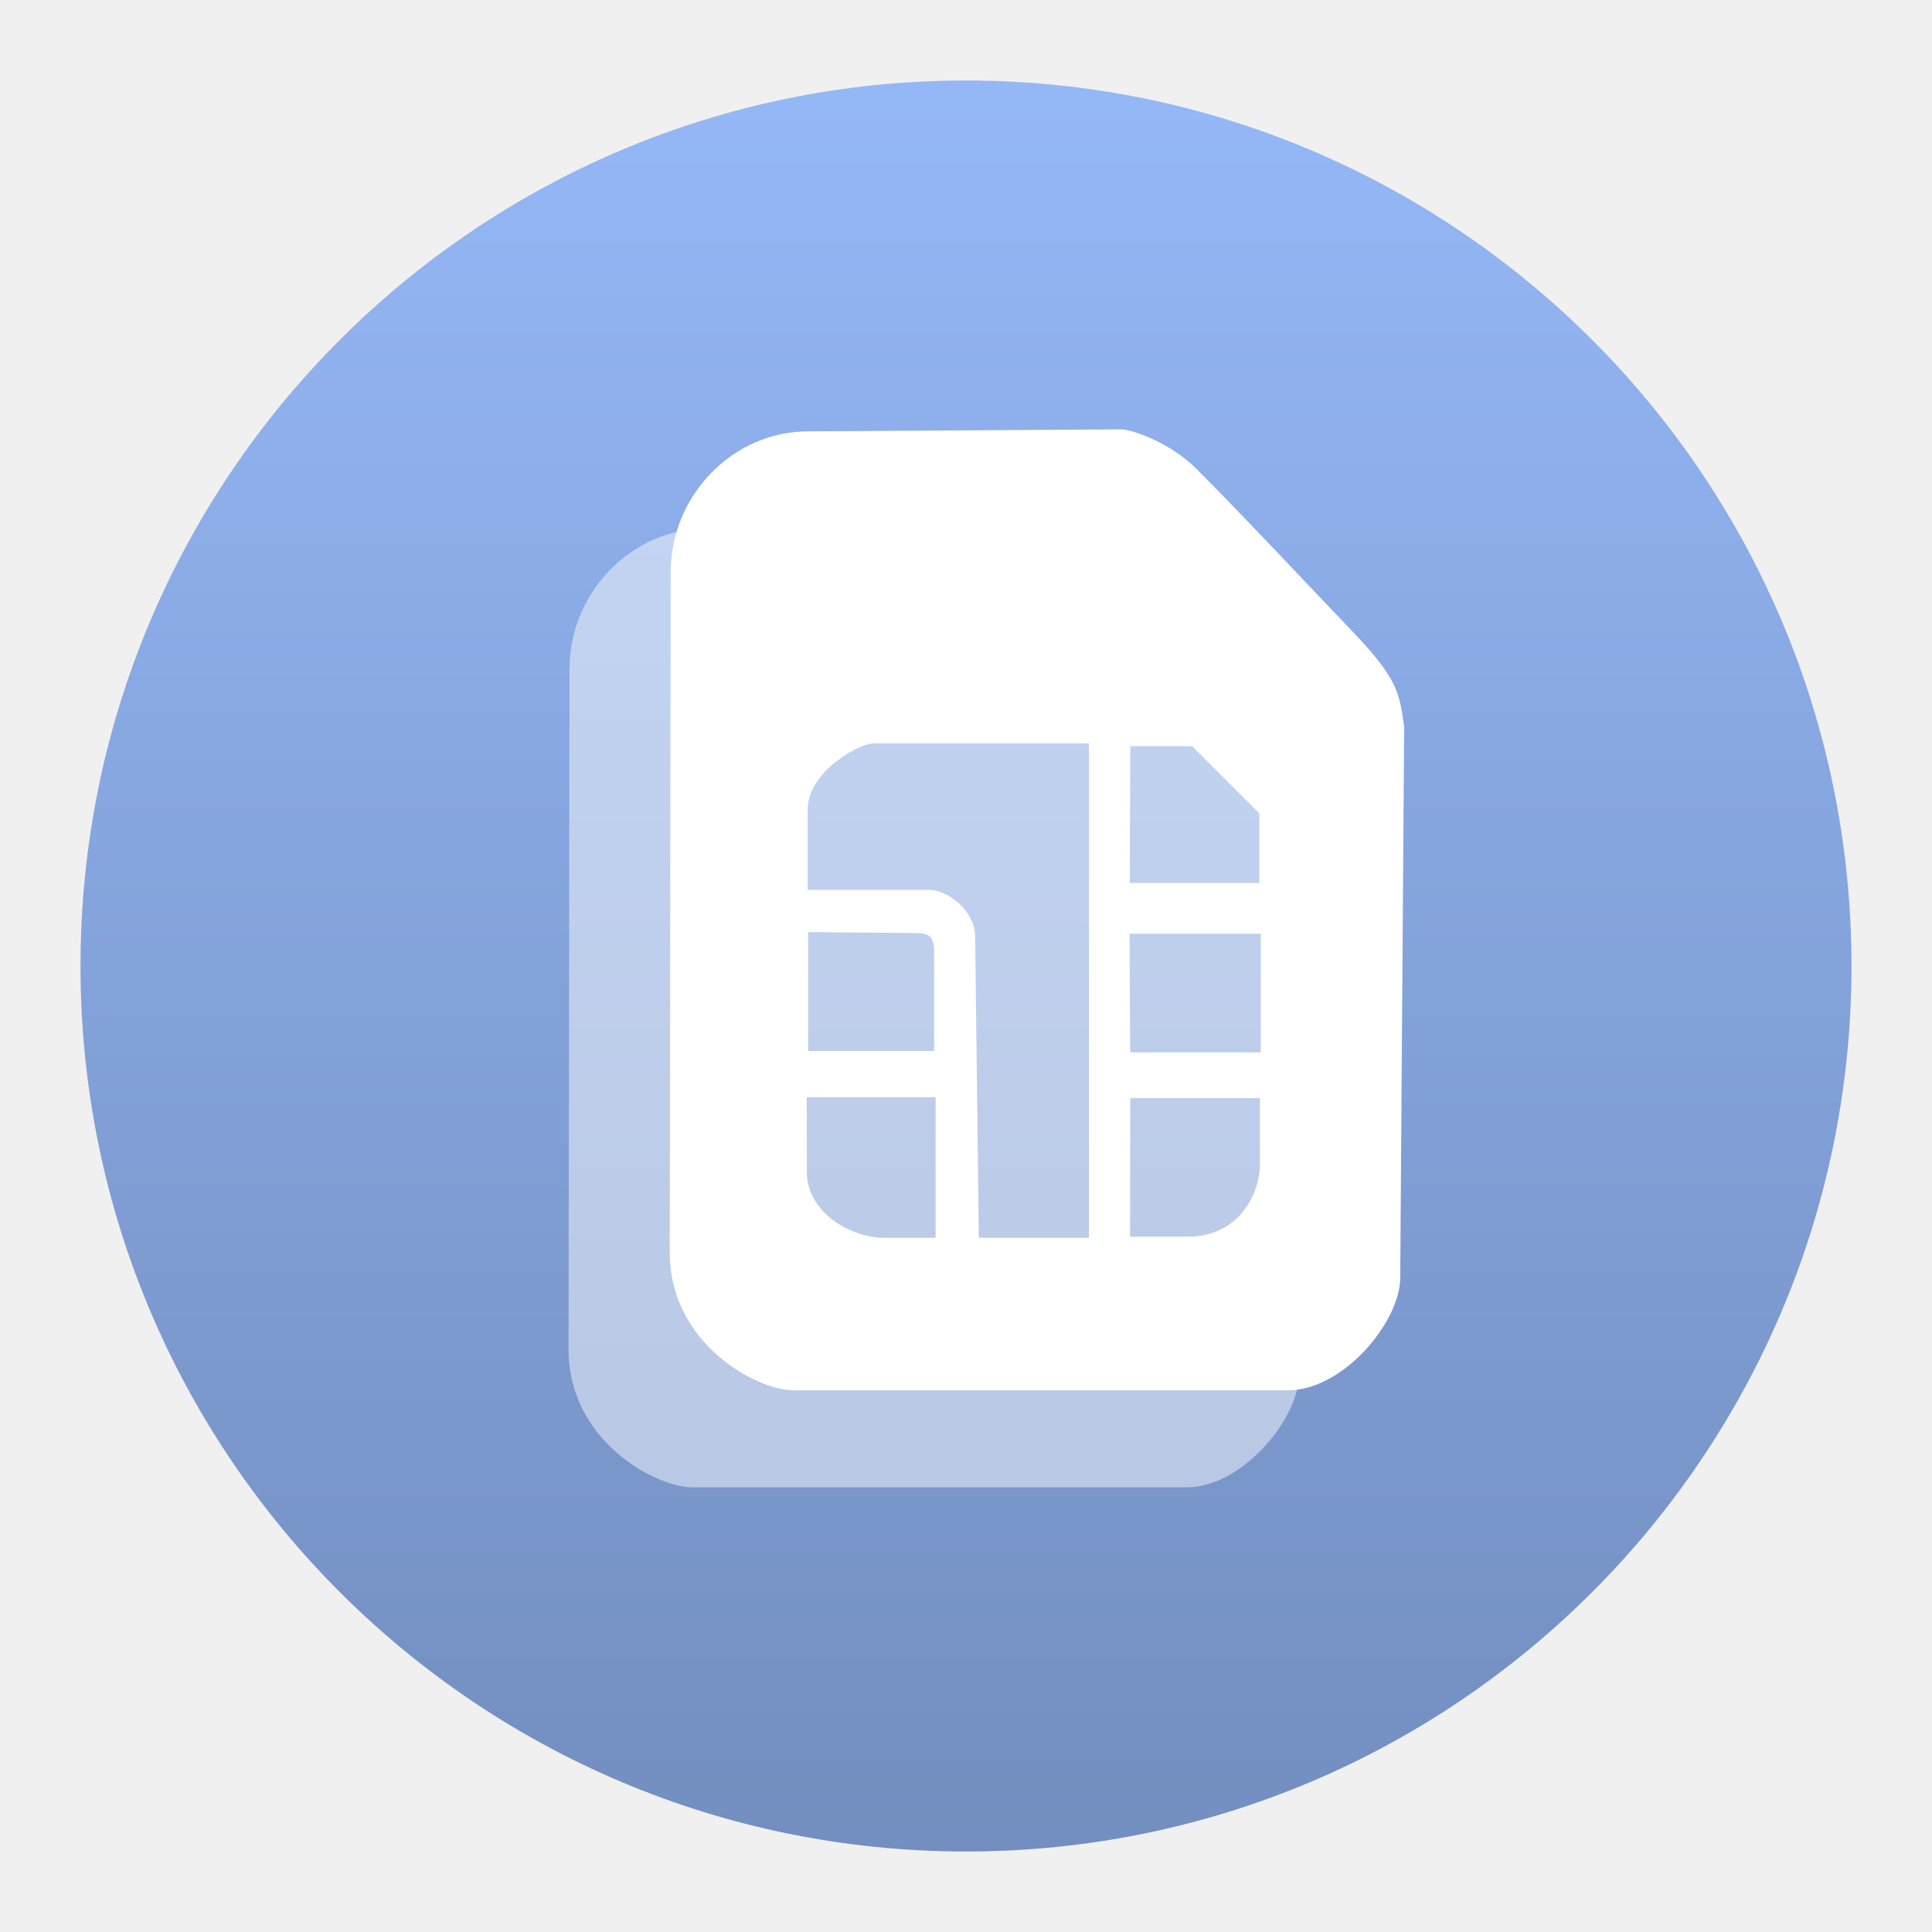
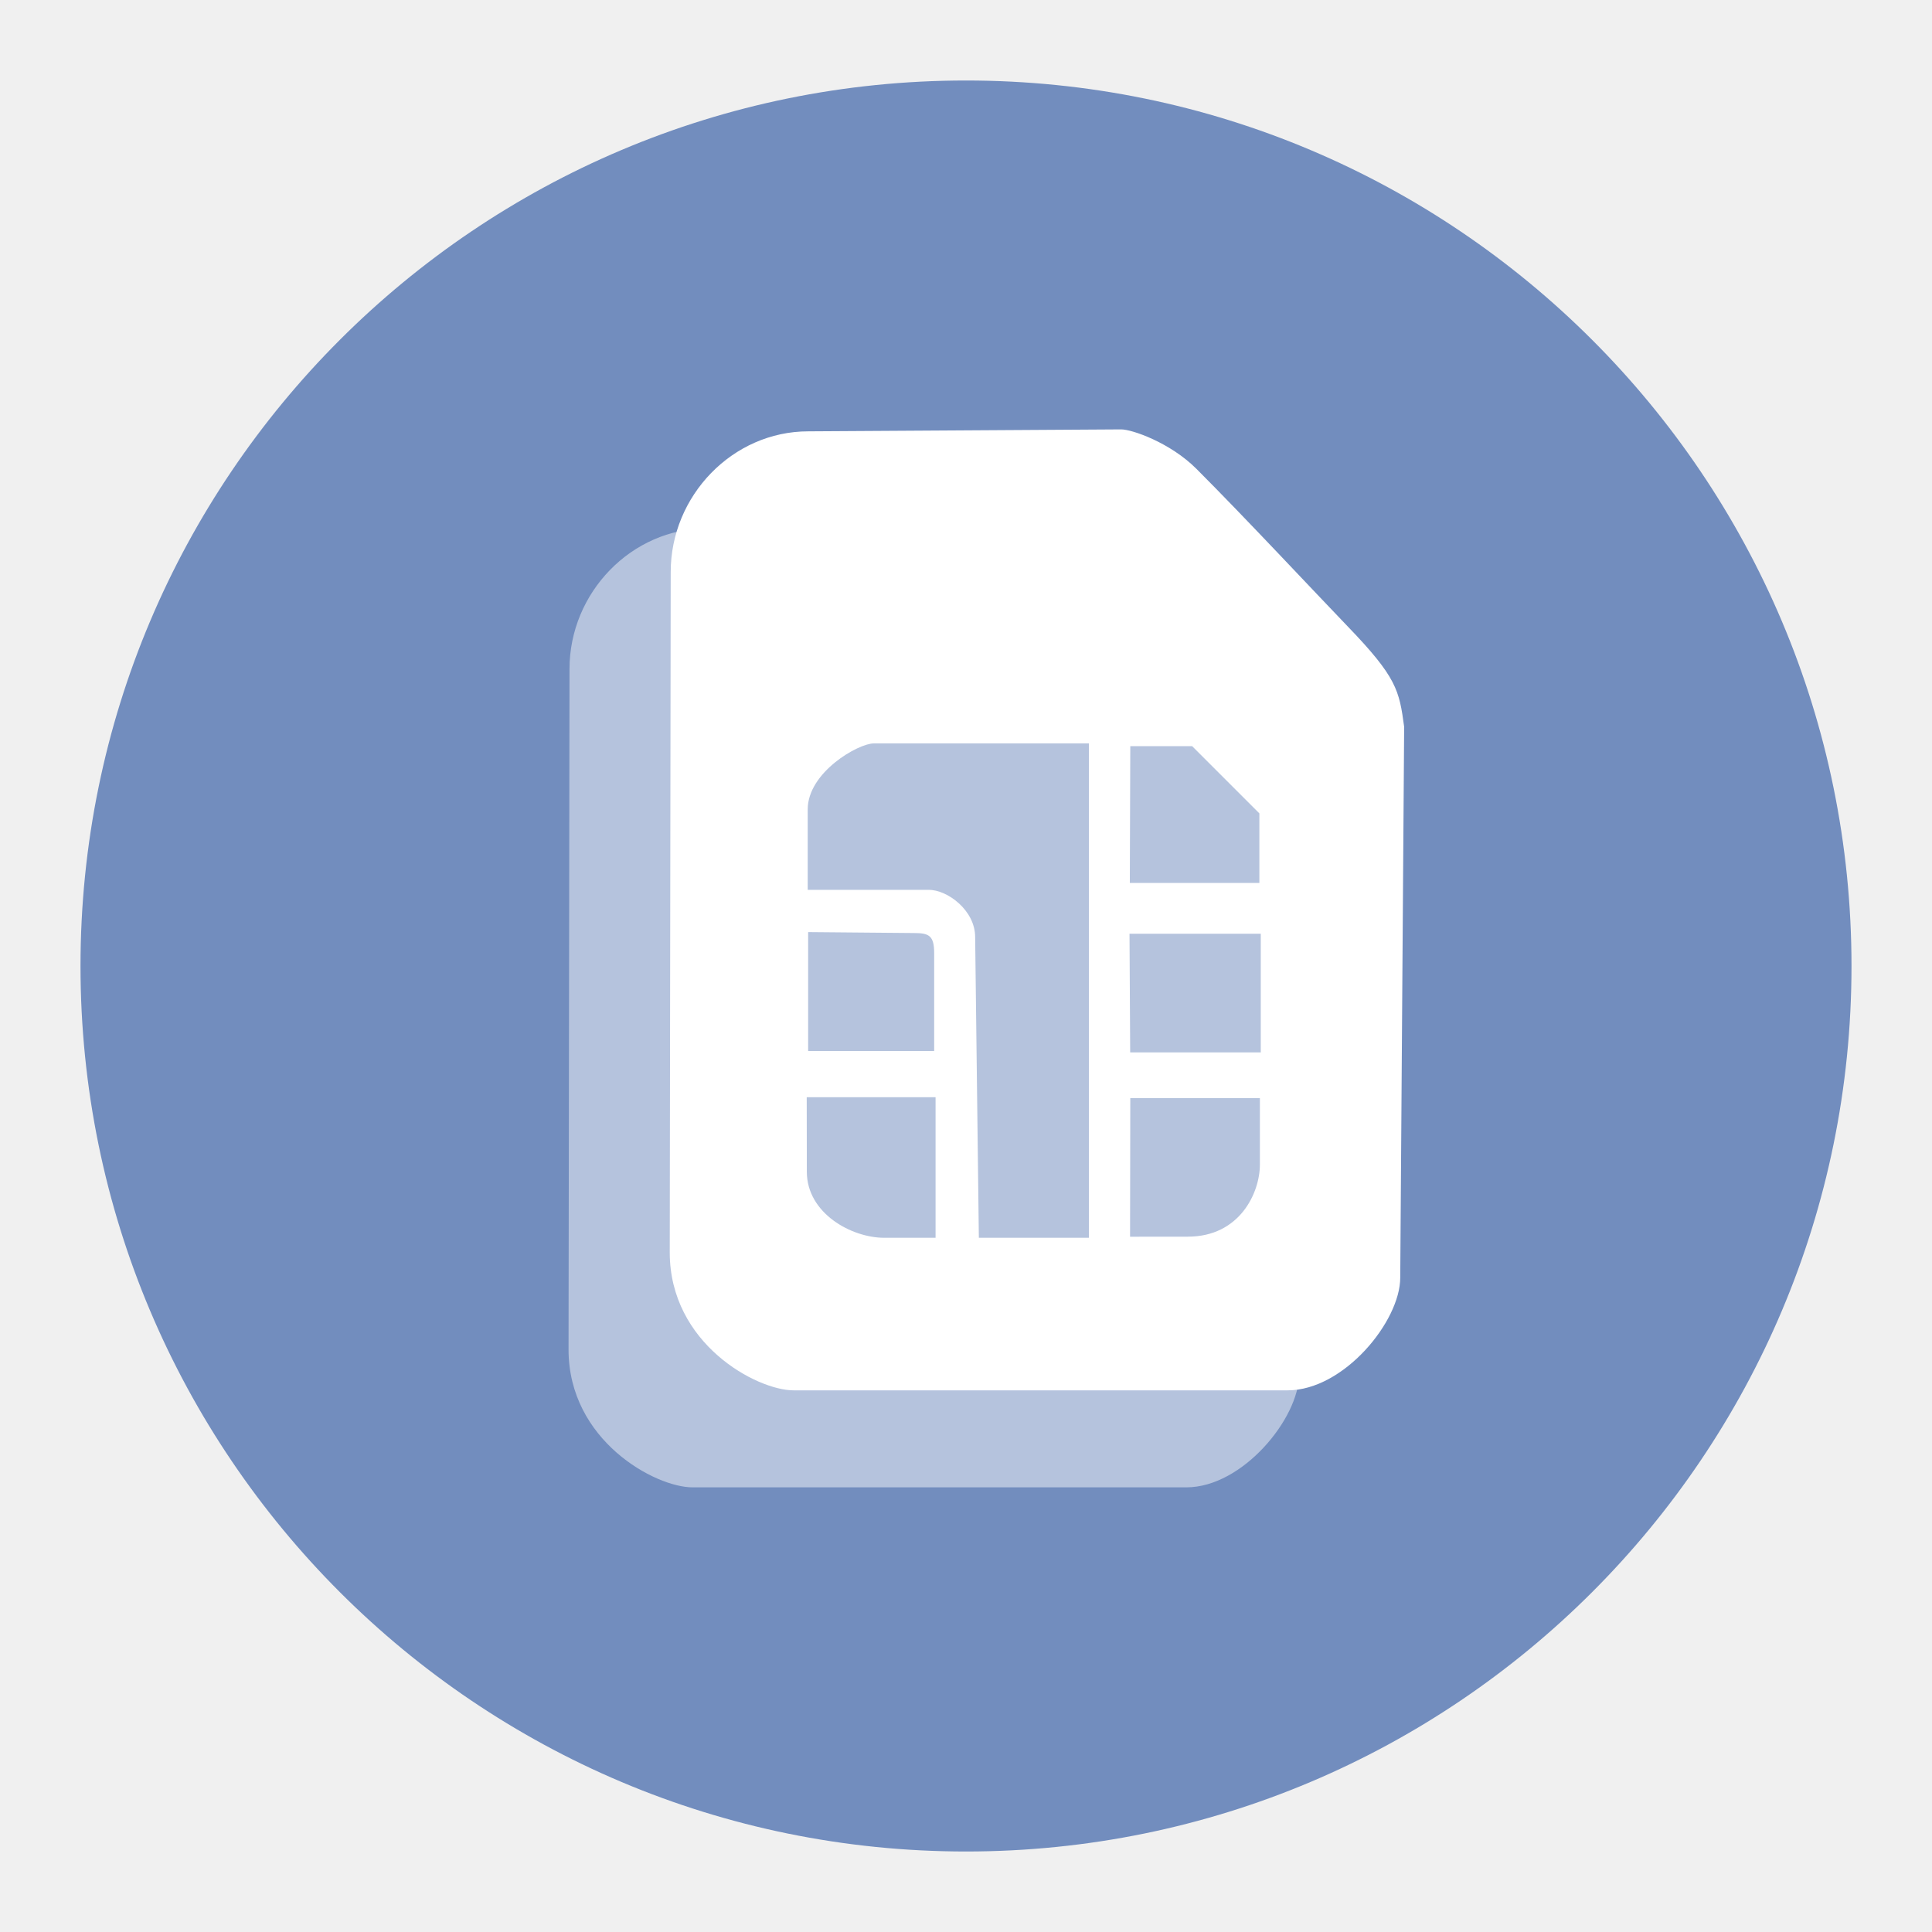
- <svg xmlns="http://www.w3.org/2000/svg" xmlns:xlink="http://www.w3.org/1999/xlink" viewBox="0 0 192 192" version="1.1" id="svg3" xml:space="preserve">
+ <svg xmlns="http://www.w3.org/2000/svg" viewBox="0 0 192 192" version="1.1" id="svg3" xml:space="preserve">
  <defs id="defs1">
    <linearGradient id="linearGradient1224">
      <stop style="stop-color:#728dbe;stop-opacity:1;" offset="0" id="stop5586" />
      <stop style="stop-color:#9abeff;stop-opacity:1;" offset="1" id="stop5584" />
    </linearGradient>
-     <linearGradient xlink:href="#linearGradient1224" id="linearGradient1226" x1="95.686" y1="188.062" x2="95.686" y2="-19.987" gradientUnits="userSpaceOnUse" />
  </defs>
-   <circle class="a" cx="96" cy="96" r="88" id="circle1" style="opacity:1;stroke:none;fill:url(#linearGradient1226);fill-opacity:1" />
+   <circle class="a" cx="96" cy="96" r="88" id="circle1" style="opacity:1;stroke:none;fill:#728dbe;fill-opacity:1" />
  <path style="display:inline;fill:#ffffff;fill-opacity:0.474;stroke-width:10" d="m 56.501,134.106 c 0,9.075 8.642,13.705 12.313,13.705 h 49.087 c 5.598,0 11.196,-6.874 11.196,-11.196 l 0.389,-54.75 c -0.488,-3.628 -0.742,-4.927 -5.642,-10.007 -3.006,-3.117 -10.225,-10.85 -15.005,-15.63 -2.599,-2.599 -6.404,-3.923 -7.484,-3.917 l -31.084,0.195 c -7.536,0 -13.674,6.412 -13.674,13.972 z" id="path639" />
  <path id="path620" style="fill:#ffffff;stroke-width:10" d="m 111.415,42.673 -31.086,0.193 c -7.536,0 -13.674,6.413 -13.674,13.973 l -0.096,67.629 c 0,9.075 8.644,13.703 12.314,13.703 h 49.086 c 5.598,0 11.195,-6.874 11.195,-11.195 l 0.389,-54.75 c -0.488,-3.628 -0.741,-4.926 -5.641,-10.006 -3.006,-3.117 -10.226,-10.851 -15.006,-15.631 -2.599,-2.599 -6.403,-3.923 -7.482,-3.916 z M 86.833,73.878 H 108.216 V 123.007 H 97.277 L 96.91,93.128 c 0,-2.671 -2.768,-4.705 -4.607,-4.695 H 80.269 v -7.99 c 0,-3.713 5.045,-6.564 6.564,-6.564 z m 25.494,0.273 h 6.146 l 6.682,6.682 v 6.916 h -12.875 z m -32.014,18.479 10.51,0.094 c 1.508,0 2.014,0.256 2.014,2.014 v 9.709 H 80.314 Z m 31.936,0.166 h 13.045 V 104.587 H 112.316 Z M 80.171,109.041 h 12.805 v 13.969 h -5.105 c -3.238,0 -7.689,-2.423 -7.689,-6.566 z m 32.156,0.09 h 12.879 v 6.609 c 0,2.782 -1.99,7.158 -7.158,7.158 l -5.744,0.006 z" />
</svg>
